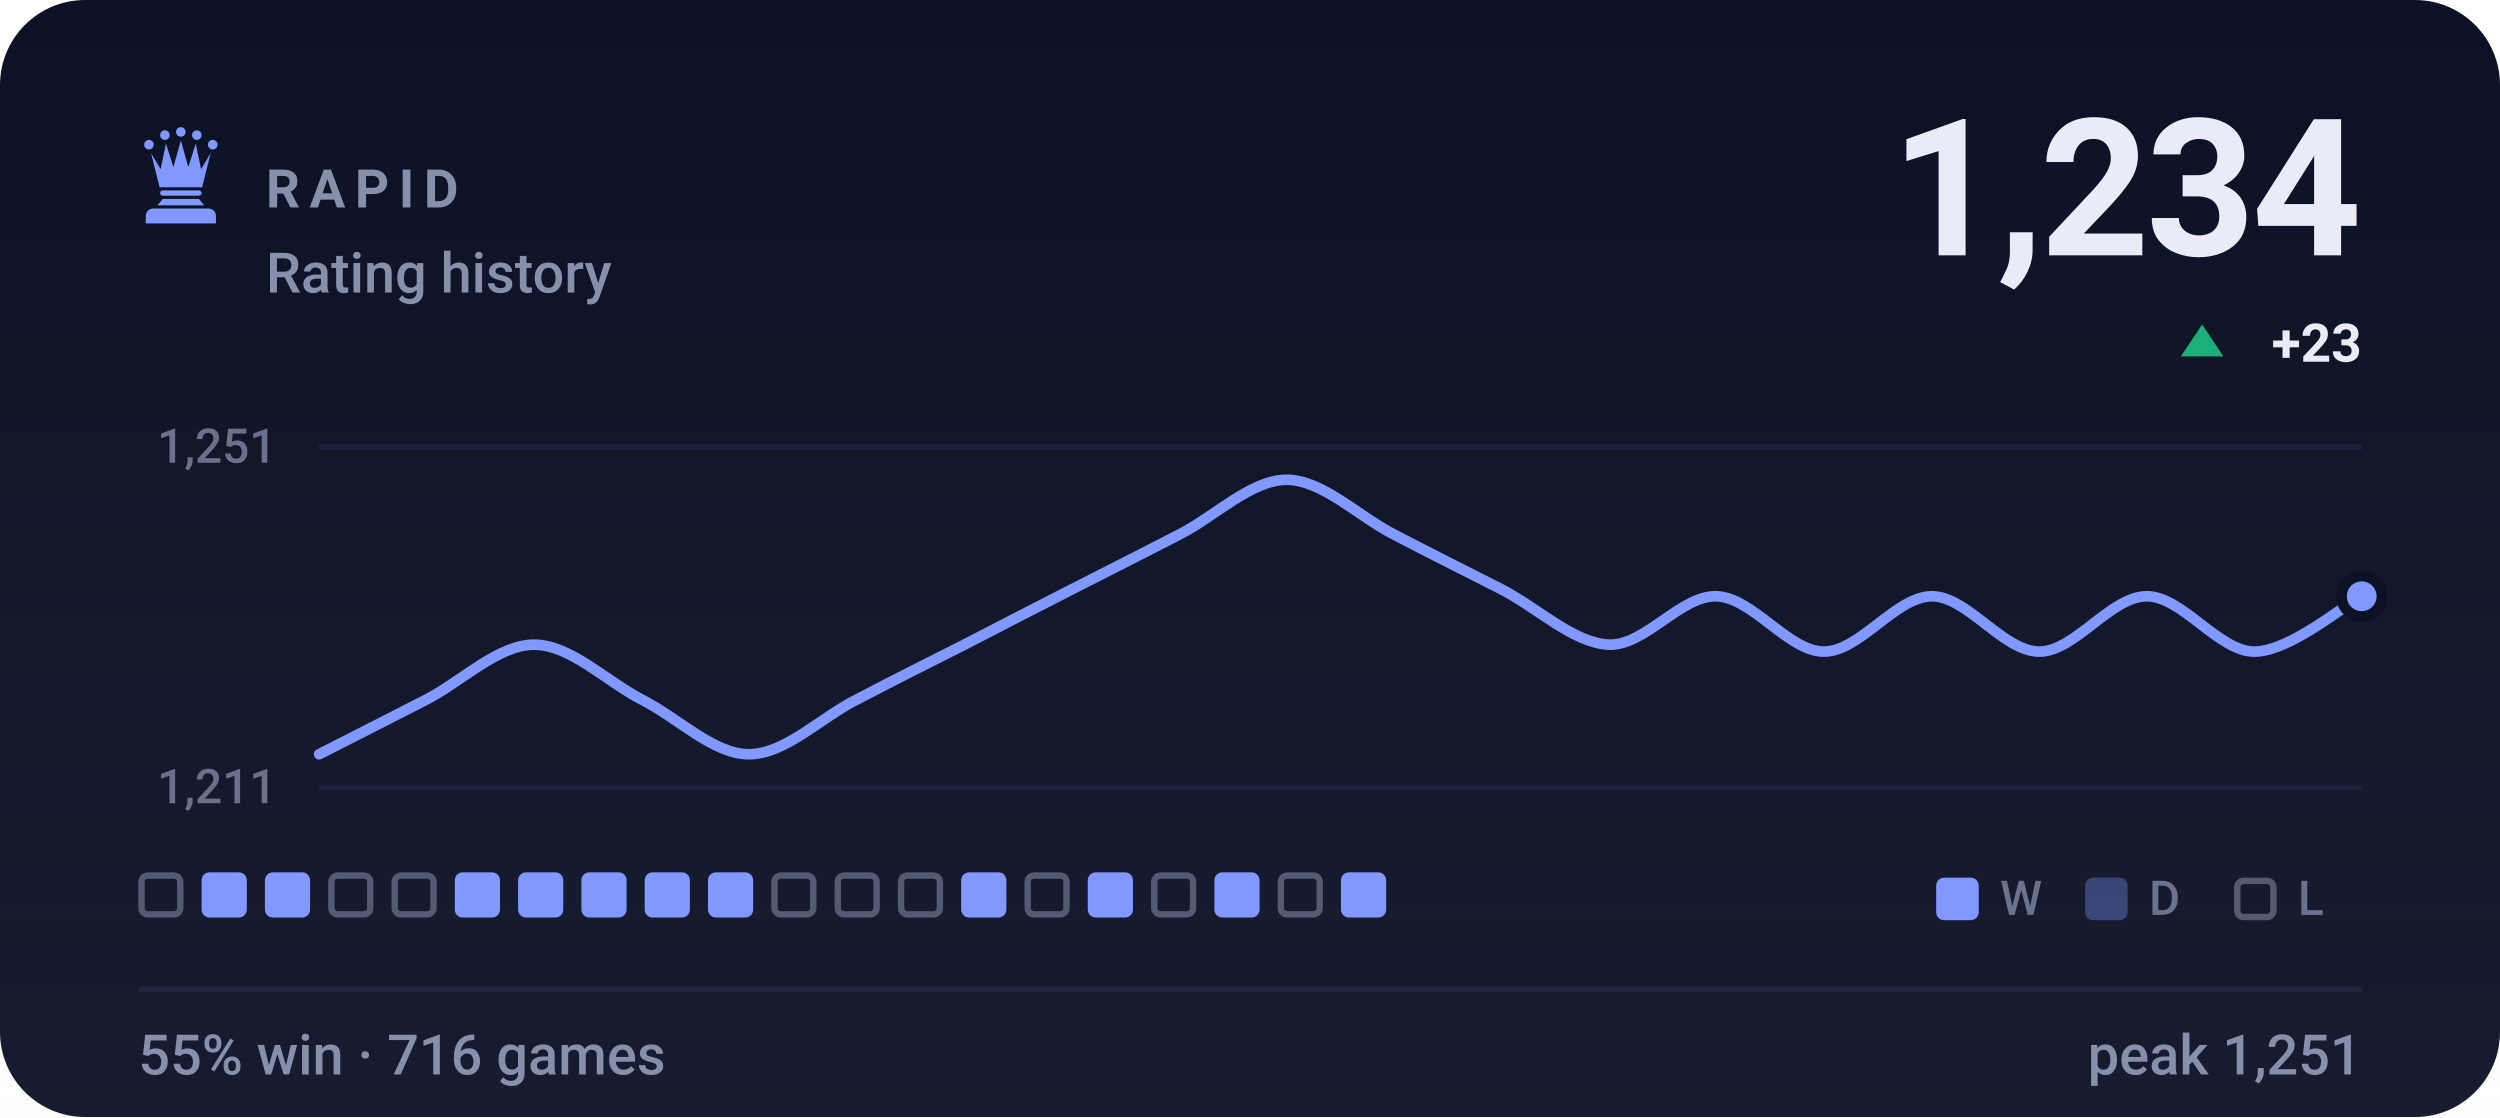
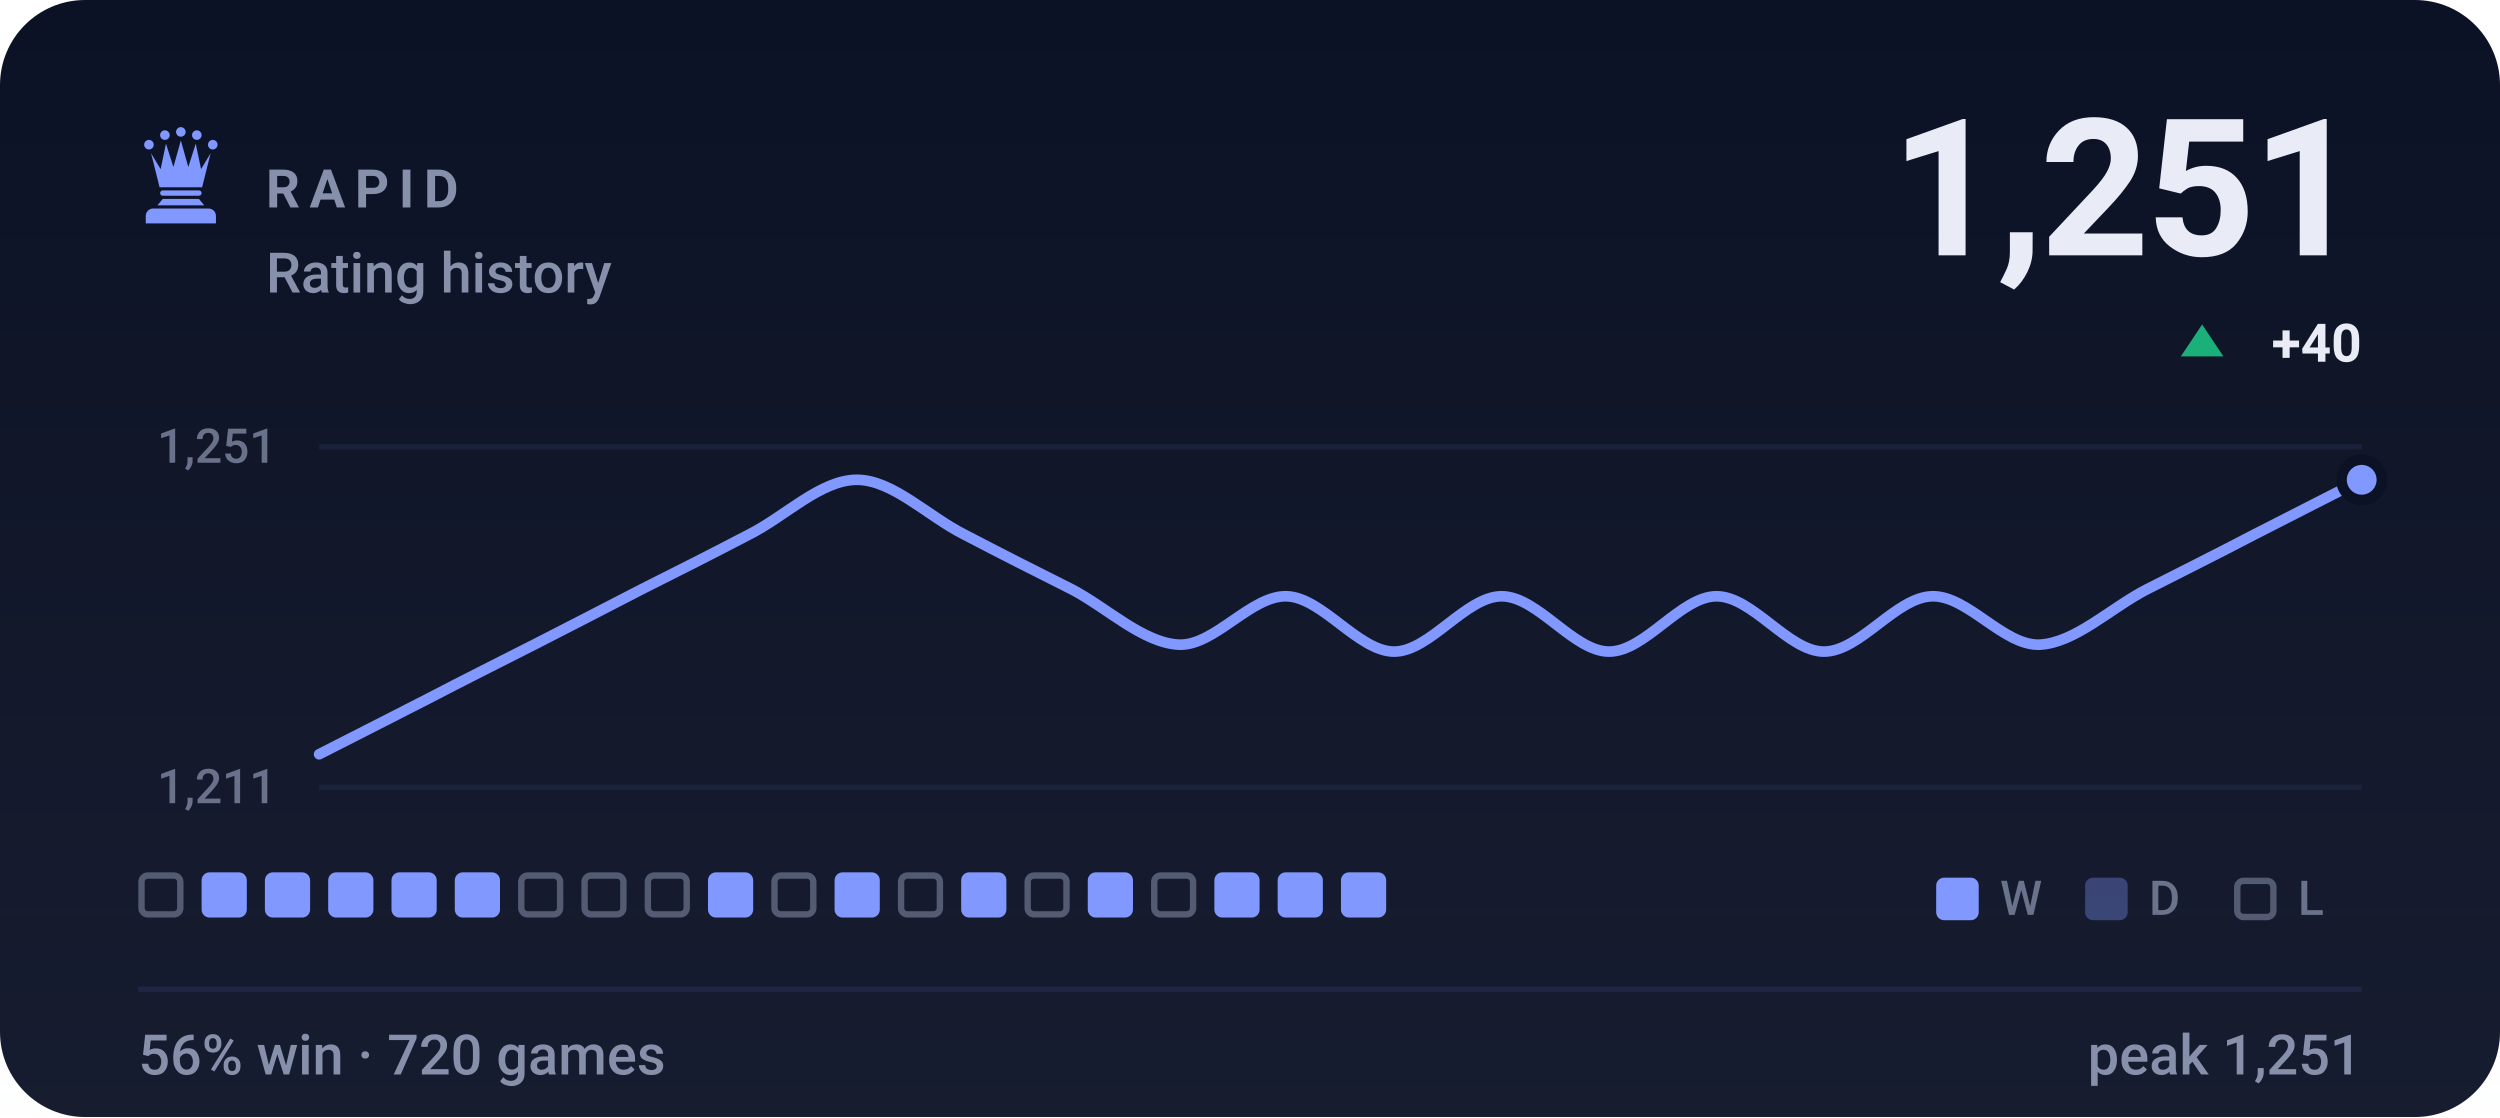
- <svg xmlns="http://www.w3.org/2000/svg" viewBox="0 0 470 210" width="470" height="210" role="img" aria-label="RAPID rating history, currently 1234, 55% win rate over 716 games">
+ <svg xmlns="http://www.w3.org/2000/svg" viewBox="0 0 470 210" width="470" height="210" role="img" aria-label="RAPID rating history, currently 1251, 56% win rate over 720 games">
  <style>svg{font-family:-apple-system,BlinkMacSystemFont,'Segoe UI',Roboto,'Helvetica Neue',Arial,sans-serif}text{fill:#e9ecf7;white-space:pre}.bg{fill:#0c1225}.acc{fill:#8098ff}.win{fill:#1baf7a}.draw{fill:#8b8f96}.loss{fill:#d03b3b}.lbl{font-size:10px;font-weight:600;letter-spacing:.18em;fill:#8790ab}.cap{font-size:10.5px;font-weight:500;fill:#8790ab}.num{font-family:-apple-system,BlinkMacSystemFont,'Segoe UI',Roboto,'Helvetica Neue',Arial,sans-serif;font-weight:700;letter-spacing:-.02em}.tick{font-size:9px;font-weight:500;fill:#8790ab;opacity:.75}.dl{font-size:10px;font-weight:600}.rule{stroke:#1e2643;stroke-width:1;fill:none}.grid{stroke:#1e2643;stroke-width:1;fill:none;opacity:.7}.ln{fill:none;stroke:#8098ff;stroke-width:2;stroke-linecap:round;stroke-linejoin:round}.ring{stroke:#0c1225;stroke-width:2}.hollow{fill:none;stroke-width:1.5}.sq{fill:#e9ecf7;opacity:.035}</style>
  <rect class="bg" width="470" height="210" rx="16" />
  <defs>
    <linearGradient id="gp" x1="0" y1="0" x2="0" y2="1">
      <stop offset="0" stop-color="#e9ecf7" stop-opacity="0" />
      <stop offset="1" stop-color="#e9ecf7" stop-opacity=".05" />
    </linearGradient>
  </defs>
  <rect width="470" height="210" fill="url(#gp)" />
  <g class="acc" transform="translate(24.0,22.8) scale(0.2)">
    <circle cx="20" cy="22" r="4.5" />
    <circle cx="35" cy="13" r="4.5" />
    <circle cx="50" cy="10" r="4.5" />
    <circle cx="65" cy="13" r="4.5" />
    <circle cx="80" cy="22" r="4.5" />
    <path d="M30 62L22 30L31 45L36 21L43 43L50 18L57 43L64 21L69 45L78 30L70 62z" />
    <path d="M33 65h34a2.5 2.5 0 0 1 0 5H33a2.5 2.5 0 0 1 0-5z" />
    <path d="M33 73h34l5 6H28z" />
    <path d="M24 82h52a7 7 0 0 1 7 7v7H17v-7a7 7 0 0 1 7-7z" />
  </g>
  <text class="lbl" x="50" y="39">RAPID</text>
  <text class="cap" x="50" y="55">Rating history</text>
-   <text class="num" x="444" y="48" text-anchor="end" style="font-size:36px">1,234</text>
+   <text class="num" x="444" y="48" text-anchor="end" style="font-size:36px">1,251</text>
  <path fill="#1baf7a" d="M414 61L418 67H410Z" />
-   <text class="dl" x="444" y="68" text-anchor="end" fill="#1baf7a">+23</text>
+   <text class="dl" x="444" y="68" text-anchor="end" fill="#1baf7a">+40</text>
  <line class="grid" x1="60" y1="84" x2="444" y2="84" />
  <line class="grid" x1="60" y1="148" x2="444" y2="148" />
  <text class="tick" x="52" y="87" text-anchor="end">1,251</text>
  <text class="tick" x="52" y="151" text-anchor="end">1,211</text>
-   <path class="ln" d="M60.0 141.8C63.4 140.1 73.5 134.9 80.2 131.5C86.9 128.0 93.7 121.2 100.4 121.2C107.2 121.2 113.9 128.0 120.6 131.5C127.4 134.9 134.1 141.8 140.8 141.8C147.6 141.8 154.3 134.9 161.1 131.5C167.8 128.0 174.5 124.6 181.3 121.2C188.0 117.7 194.7 114.3 201.5 110.8C208.2 107.4 214.9 104.0 221.7 100.5C228.4 97.1 235.2 90.2 241.9 90.2C248.6 90.2 255.4 97.1 262.1 100.5C268.8 104.0 275.6 107.4 282.3 110.8C289.1 114.3 295.8 120.9 302.5 121.2C309.3 121.4 316.0 111.9 322.7 112.1C329.5 112.3 336.2 122.5 342.9 122.5C349.7 122.5 356.4 112.1 363.2 112.1C369.9 112.1 376.6 122.5 383.4 122.5C390.1 122.5 396.8 112.1 403.6 112.1C410.3 112.1 417.1 122.5 423.8 122.5C430.5 122.5 440.6 113.8 444.0 112.1" />
-   <circle class="acc ring" cx="444.0" cy="112.1" r="3.8" />
+   <path class="ln" d="M60.0 141.8C63.4 140.1 73.5 134.9 80.2 131.5C86.9 128.0 93.7 124.6 100.4 121.2C107.2 117.7 113.9 114.3 120.6 110.8C127.4 107.4 134.1 104.0 140.8 100.5C147.6 97.1 154.3 90.2 161.1 90.2C167.8 90.2 174.5 97.1 181.3 100.5C188.0 104.0 194.7 107.4 201.5 110.8C208.2 114.3 214.9 120.9 221.7 121.2C228.4 121.4 235.2 111.9 241.9 112.1C248.6 112.3 255.4 122.5 262.1 122.5C268.8 122.5 275.6 112.1 282.3 112.1C289.1 112.1 295.8 122.5 302.5 122.5C309.3 122.5 316.0 112.1 322.7 112.1C329.5 112.1 336.2 122.5 342.9 122.5C349.7 122.5 356.4 112.3 363.2 112.1C369.9 111.9 376.6 121.4 383.4 121.2C390.1 120.9 396.8 114.3 403.6 110.8C410.3 107.4 417.1 104.0 423.8 100.5C430.5 97.1 440.6 91.9 444.0 90.2" />
+   <circle class="acc ring" cx="444.0" cy="90.2" r="3.8" />
  <rect x="26.6" y="164.6" width="7.3" height="7.3" rx="1.2" fill="none" stroke="#8790ab" stroke-width="1.2" opacity=".55" />
  <rect x="37.9" y="164" width="8.5" height="8.5" rx="1.5" fill="#8098ff" />
  <rect x="49.8" y="164" width="8.5" height="8.5" rx="1.5" fill="#8098ff" />
-   <rect x="62.3" y="164.6" width="7.3" height="7.3" rx="1.2" fill="none" stroke="#8790ab" stroke-width="1.2" opacity=".55" />
-   <rect x="74.2" y="164.6" width="7.3" height="7.3" rx="1.2" fill="none" stroke="#8790ab" stroke-width="1.2" opacity=".55" />
+   <rect x="61.7" y="164" width="8.5" height="8.5" rx="1.5" fill="#8098ff" />
+   <rect x="73.6" y="164" width="8.5" height="8.5" rx="1.5" fill="#8098ff" />
  <rect x="85.5" y="164" width="8.5" height="8.5" rx="1.5" fill="#8098ff" />
-   <rect x="97.4" y="164" width="8.5" height="8.5" rx="1.5" fill="#8098ff" />
-   <rect x="109.3" y="164" width="8.5" height="8.5" rx="1.5" fill="#8098ff" />
-   <rect x="121.2" y="164" width="8.5" height="8.5" rx="1.5" fill="#8098ff" />
+   <rect x="98.0" y="164.6" width="7.3" height="7.3" rx="1.2" fill="none" stroke="#8790ab" stroke-width="1.2" opacity=".55" />
+   <rect x="109.9" y="164.6" width="7.3" height="7.3" rx="1.2" fill="none" stroke="#8790ab" stroke-width="1.2" opacity=".55" />
+   <rect x="121.8" y="164.6" width="7.3" height="7.3" rx="1.2" fill="none" stroke="#8790ab" stroke-width="1.2" opacity=".55" />
  <rect x="133.1" y="164" width="8.5" height="8.5" rx="1.5" fill="#8098ff" />
  <rect x="145.6" y="164.6" width="7.3" height="7.3" rx="1.2" fill="none" stroke="#8790ab" stroke-width="1.2" opacity=".55" />
-   <rect x="157.5" y="164.6" width="7.3" height="7.3" rx="1.2" fill="none" stroke="#8790ab" stroke-width="1.2" opacity=".55" />
+   <rect x="156.9" y="164" width="8.5" height="8.5" rx="1.5" fill="#8098ff" />
  <rect x="169.4" y="164.6" width="7.3" height="7.3" rx="1.2" fill="none" stroke="#8790ab" stroke-width="1.2" opacity=".55" />
  <rect x="180.7" y="164" width="8.5" height="8.5" rx="1.5" fill="#8098ff" />
  <rect x="193.2" y="164.6" width="7.3" height="7.3" rx="1.2" fill="none" stroke="#8790ab" stroke-width="1.2" opacity=".55" />
  <rect x="204.5" y="164" width="8.5" height="8.5" rx="1.5" fill="#8098ff" />
  <rect x="217.0" y="164.6" width="7.3" height="7.3" rx="1.2" fill="none" stroke="#8790ab" stroke-width="1.2" opacity=".55" />
  <rect x="228.3" y="164" width="8.5" height="8.5" rx="1.5" fill="#8098ff" />
-   <rect x="240.8" y="164.6" width="7.3" height="7.3" rx="1.2" fill="none" stroke="#8790ab" stroke-width="1.2" opacity=".55" />
+   <rect x="240.2" y="164" width="8.5" height="8.5" rx="1.5" fill="#8098ff" />
  <rect x="252.1" y="164" width="8.5" height="8.5" rx="1.5" fill="#8098ff" />
  <rect x="364" y="165" width="8" height="8" rx="1.5" fill="#8098ff" />
  <text class="tick" x="376" y="172">W</text>
  <rect x="392" y="165" width="8" height="8" rx="1.5" fill="#8098ff" opacity=".34" />
  <text class="tick" x="404" y="172">D</text>
  <rect x="420.6" y="165.6" width="6.8" height="6.8" rx="1.2" fill="none" stroke="#8790ab" stroke-width="1.2" opacity=".55" />
  <text class="tick" x="432" y="172">L</text>
  <line class="rule" x1="26" y1="186" x2="444" y2="186" />
-   <text class="cap" x="26" y="202">55% win · 716 games</text>
+   <text class="cap" x="26" y="202">56% win · 720 games</text>
  <text class="cap" x="444" y="202" text-anchor="end">peak 1,251</text>
</svg>
